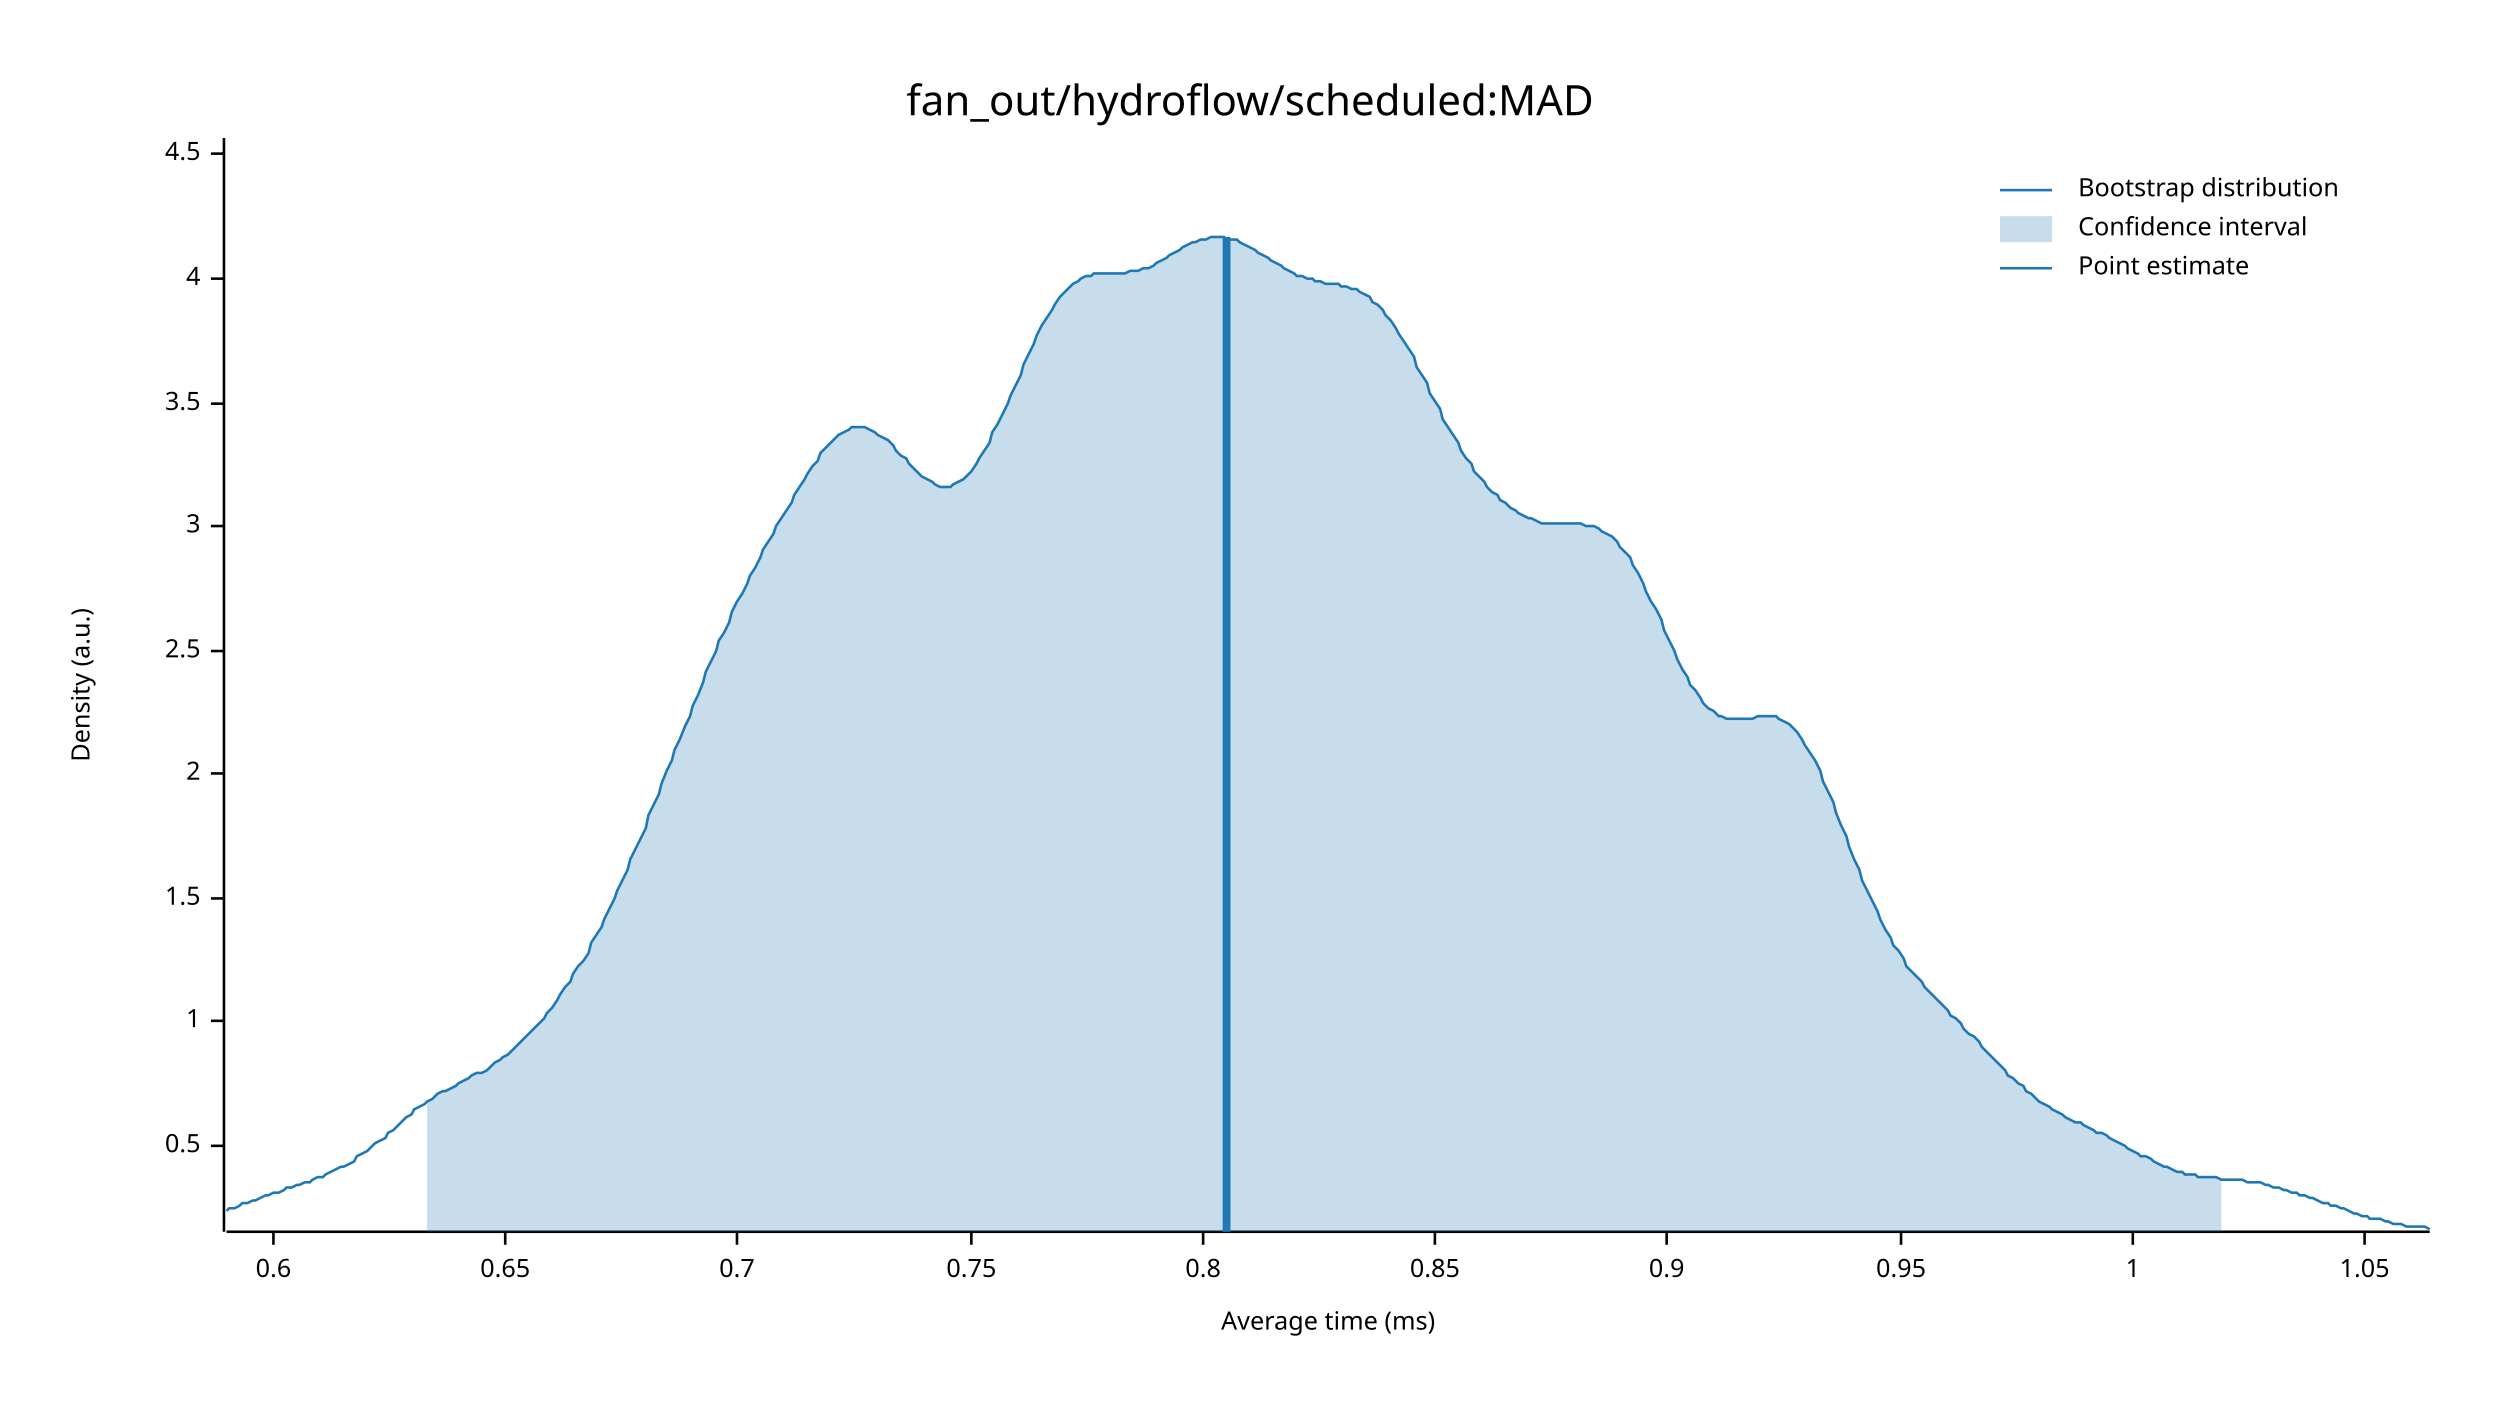
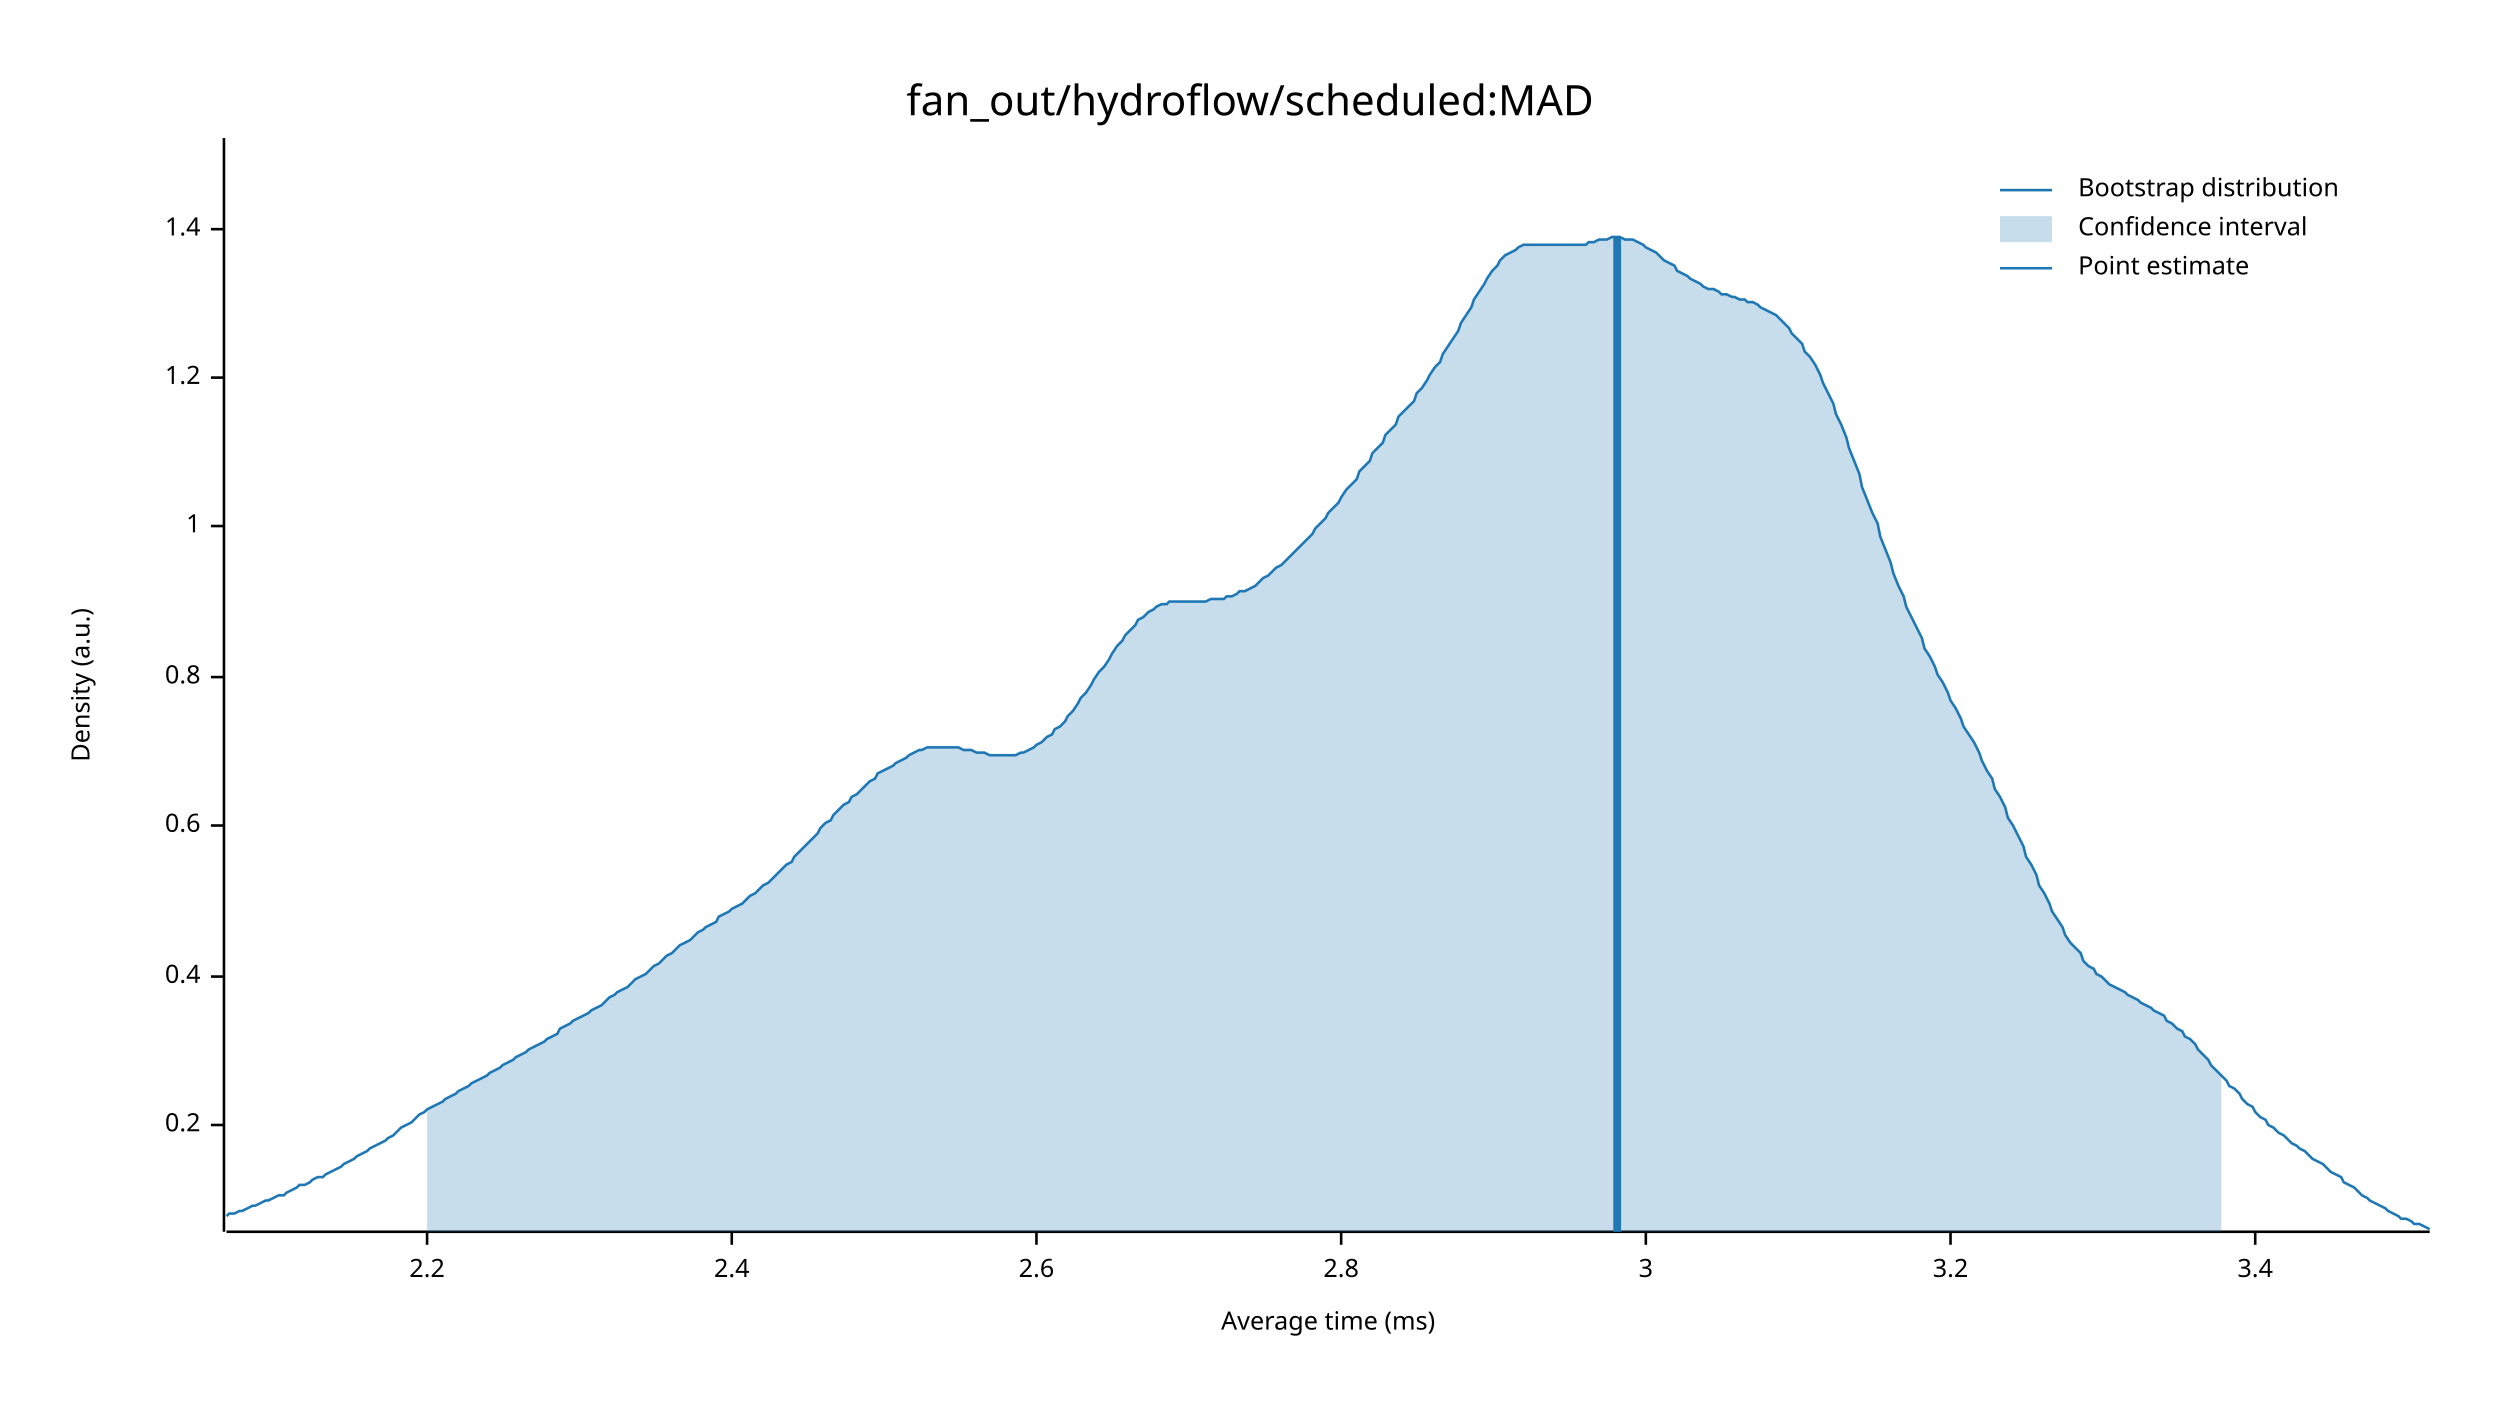
<svg xmlns="http://www.w3.org/2000/svg" width="960" height="540" viewBox="0 0 960 540">
  <text x="480" y="32" dy="0.76em" text-anchor="middle" font-family="sans-serif" font-size="16.129" opacity="1" fill="#000000">
fan_out/hydroflow/scheduled:MAD
</text>
  <text x="27" y="263" dy="0.76em" text-anchor="middle" font-family="sans-serif" font-size="9.677" opacity="1" fill="#000000" transform="rotate(270, 27, 263)">
Density (a.u.)
</text>
  <text x="510" y="513" dy="-0.5ex" text-anchor="middle" font-family="sans-serif" font-size="9.677" opacity="1" fill="#000000">
Average time (ms)
</text>
  <polyline fill="none" opacity="1" stroke="#000000" stroke-width="1" points="86,53 86,473 " />
-   <text x="77" y="440" dy="0.5ex" text-anchor="end" font-family="sans-serif" font-size="9.677" opacity="1" fill="#000000">
- 0.5
+   <text x="77" y="432" dy="0.5ex" text-anchor="end" font-family="sans-serif" font-size="9.677" opacity="1" fill="#000000">
+ 0.2
</text>
-   <polyline fill="none" opacity="1" stroke="#000000" stroke-width="1" points="81,440 86,440 " />
-   <text x="77" y="392" dy="0.5ex" text-anchor="end" font-family="sans-serif" font-size="9.677" opacity="1" fill="#000000">
+   <polyline fill="none" opacity="1" stroke="#000000" stroke-width="1" points="81,432 86,432 " />
+   <text x="77" y="375" dy="0.5ex" text-anchor="end" font-family="sans-serif" font-size="9.677" opacity="1" fill="#000000">
+ 0.4
+ </text>
+   <polyline fill="none" opacity="1" stroke="#000000" stroke-width="1" points="81,375 86,375 " />
+   <text x="77" y="317" dy="0.5ex" text-anchor="end" font-family="sans-serif" font-size="9.677" opacity="1" fill="#000000">
+ 0.6
+ </text>
+   <polyline fill="none" opacity="1" stroke="#000000" stroke-width="1" points="81,317 86,317 " />
+   <text x="77" y="260" dy="0.5ex" text-anchor="end" font-family="sans-serif" font-size="9.677" opacity="1" fill="#000000">
+ 0.8
+ </text>
+   <polyline fill="none" opacity="1" stroke="#000000" stroke-width="1" points="81,260 86,260 " />
+   <text x="77" y="202" dy="0.5ex" text-anchor="end" font-family="sans-serif" font-size="9.677" opacity="1" fill="#000000">
1
</text>
-   <polyline fill="none" opacity="1" stroke="#000000" stroke-width="1" points="81,392 86,392 " />
-   <text x="77" y="345" dy="0.5ex" text-anchor="end" font-family="sans-serif" font-size="9.677" opacity="1" fill="#000000">
- 1.5
+   <polyline fill="none" opacity="1" stroke="#000000" stroke-width="1" points="81,202 86,202 " />
+   <text x="77" y="145" dy="0.5ex" text-anchor="end" font-family="sans-serif" font-size="9.677" opacity="1" fill="#000000">
+ 1.2
</text>
-   <polyline fill="none" opacity="1" stroke="#000000" stroke-width="1" points="81,345 86,345 " />
-   <text x="77" y="297" dy="0.5ex" text-anchor="end" font-family="sans-serif" font-size="9.677" opacity="1" fill="#000000">
- 2
+   <polyline fill="none" opacity="1" stroke="#000000" stroke-width="1" points="81,145 86,145 " />
+   <text x="77" y="88" dy="0.5ex" text-anchor="end" font-family="sans-serif" font-size="9.677" opacity="1" fill="#000000">
+ 1.4
</text>
-   <polyline fill="none" opacity="1" stroke="#000000" stroke-width="1" points="81,297 86,297 " />
-   <text x="77" y="250" dy="0.5ex" text-anchor="end" font-family="sans-serif" font-size="9.677" opacity="1" fill="#000000">
- 2.5
+   <polyline fill="none" opacity="1" stroke="#000000" stroke-width="1" points="81,88 86,88 " />
+   <polyline fill="none" opacity="1" stroke="#000000" stroke-width="1" points="87,473 933,473 " />
+   <text x="164" y="483" dy="0.76em" text-anchor="middle" font-family="sans-serif" font-size="9.677" opacity="1" fill="#000000">
+ 2.2
</text>
-   <polyline fill="none" opacity="1" stroke="#000000" stroke-width="1" points="81,250 86,250 " />
-   <text x="77" y="202" dy="0.5ex" text-anchor="end" font-family="sans-serif" font-size="9.677" opacity="1" fill="#000000">
+   <polyline fill="none" opacity="1" stroke="#000000" stroke-width="1" points="164,473 164,478 " />
+   <text x="281" y="483" dy="0.76em" text-anchor="middle" font-family="sans-serif" font-size="9.677" opacity="1" fill="#000000">
+ 2.4
+ </text>
+   <polyline fill="none" opacity="1" stroke="#000000" stroke-width="1" points="281,473 281,478 " />
+   <text x="398" y="483" dy="0.76em" text-anchor="middle" font-family="sans-serif" font-size="9.677" opacity="1" fill="#000000">
+ 2.6
+ </text>
+   <polyline fill="none" opacity="1" stroke="#000000" stroke-width="1" points="398,473 398,478 " />
+   <text x="515" y="483" dy="0.76em" text-anchor="middle" font-family="sans-serif" font-size="9.677" opacity="1" fill="#000000">
+ 2.8
+ </text>
+   <polyline fill="none" opacity="1" stroke="#000000" stroke-width="1" points="515,473 515,478 " />
+   <text x="632" y="483" dy="0.76em" text-anchor="middle" font-family="sans-serif" font-size="9.677" opacity="1" fill="#000000">
3
</text>
-   <polyline fill="none" opacity="1" stroke="#000000" stroke-width="1" points="81,202 86,202 " />
-   <text x="77" y="155" dy="0.5ex" text-anchor="end" font-family="sans-serif" font-size="9.677" opacity="1" fill="#000000">
- 3.5
+   <polyline fill="none" opacity="1" stroke="#000000" stroke-width="1" points="632,473 632,478 " />
+   <text x="749" y="483" dy="0.76em" text-anchor="middle" font-family="sans-serif" font-size="9.677" opacity="1" fill="#000000">
+ 3.2
</text>
-   <polyline fill="none" opacity="1" stroke="#000000" stroke-width="1" points="81,155 86,155 " />
-   <text x="77" y="107" dy="0.5ex" text-anchor="end" font-family="sans-serif" font-size="9.677" opacity="1" fill="#000000">
- 4
+   <polyline fill="none" opacity="1" stroke="#000000" stroke-width="1" points="749,473 749,478 " />
+   <text x="866" y="483" dy="0.76em" text-anchor="middle" font-family="sans-serif" font-size="9.677" opacity="1" fill="#000000">
+ 3.4
</text>
-   <polyline fill="none" opacity="1" stroke="#000000" stroke-width="1" points="81,107 86,107 " />
-   <text x="77" y="59" dy="0.5ex" text-anchor="end" font-family="sans-serif" font-size="9.677" opacity="1" fill="#000000">
- 4.5
- </text>
-   <polyline fill="none" opacity="1" stroke="#000000" stroke-width="1" points="81,59 86,59 " />
-   <polyline fill="none" opacity="1" stroke="#000000" stroke-width="1" points="87,473 933,473 " />
-   <text x="105" y="483" dy="0.76em" text-anchor="middle" font-family="sans-serif" font-size="9.677" opacity="1" fill="#000000">
- 0.6
- </text>
-   <polyline fill="none" opacity="1" stroke="#000000" stroke-width="1" points="105,473 105,478 " />
-   <text x="194" y="483" dy="0.76em" text-anchor="middle" font-family="sans-serif" font-size="9.677" opacity="1" fill="#000000">
- 0.65
- </text>
-   <polyline fill="none" opacity="1" stroke="#000000" stroke-width="1" points="194,473 194,478 " />
-   <text x="283" y="483" dy="0.76em" text-anchor="middle" font-family="sans-serif" font-size="9.677" opacity="1" fill="#000000">
- 0.7
- </text>
-   <polyline fill="none" opacity="1" stroke="#000000" stroke-width="1" points="283,473 283,478 " />
-   <text x="373" y="483" dy="0.76em" text-anchor="middle" font-family="sans-serif" font-size="9.677" opacity="1" fill="#000000">
- 0.75
- </text>
-   <polyline fill="none" opacity="1" stroke="#000000" stroke-width="1" points="373,473 373,478 " />
-   <text x="462" y="483" dy="0.76em" text-anchor="middle" font-family="sans-serif" font-size="9.677" opacity="1" fill="#000000">
- 0.8
- </text>
-   <polyline fill="none" opacity="1" stroke="#000000" stroke-width="1" points="462,473 462,478 " />
-   <text x="551" y="483" dy="0.76em" text-anchor="middle" font-family="sans-serif" font-size="9.677" opacity="1" fill="#000000">
- 0.85
- </text>
-   <polyline fill="none" opacity="1" stroke="#000000" stroke-width="1" points="551,473 551,478 " />
-   <text x="640" y="483" dy="0.76em" text-anchor="middle" font-family="sans-serif" font-size="9.677" opacity="1" fill="#000000">
- 0.9
- </text>
-   <polyline fill="none" opacity="1" stroke="#000000" stroke-width="1" points="640,473 640,478 " />
-   <text x="730" y="483" dy="0.76em" text-anchor="middle" font-family="sans-serif" font-size="9.677" opacity="1" fill="#000000">
- 0.95
- </text>
-   <polyline fill="none" opacity="1" stroke="#000000" stroke-width="1" points="730,473 730,478 " />
-   <text x="819" y="483" dy="0.76em" text-anchor="middle" font-family="sans-serif" font-size="9.677" opacity="1" fill="#000000">
- 1
- </text>
-   <polyline fill="none" opacity="1" stroke="#000000" stroke-width="1" points="819,473 819,478 " />
-   <text x="908" y="483" dy="0.76em" text-anchor="middle" font-family="sans-serif" font-size="9.677" opacity="1" fill="#000000">
- 1.05
- </text>
-   <polyline fill="none" opacity="1" stroke="#000000" stroke-width="1" points="908,473 908,478 " />
-   <polyline fill="none" opacity="1" stroke="#1F78B4" stroke-width="1" points="87,465 88,464 90,464 92,463 93,462 95,462 97,461 98,461 100,460 102,459 103,459 105,458 107,458 109,457 110,456 112,456 114,455 115,455 117,454 119,454 120,453 122,452 124,452 125,451 127,450 129,449 131,448 132,448 134,447 136,446 137,444 139,443 141,442 142,441 144,439 146,438 148,437 149,435 151,434 153,432 154,431 156,429 158,428 159,426 161,425 163,424 164,423 166,422 168,420 170,419 171,419 173,418 175,417 176,416 178,415 180,414 181,413 183,412 185,412 187,411 188,410 190,408 192,407 193,406 195,405 197,403 198,402 200,400 202,398 203,397 205,395 207,393 209,391 210,389 212,387 214,384 215,382 217,379 219,377 220,374 222,371 224,369 226,366 227,362 229,359 231,356 232,353 234,349 236,345 237,342 239,338 241,334 242,330 244,326 246,322 248,318 249,313 251,309 253,305 254,301 256,296 258,292 259,288 261,284 263,279 265,275 266,271 268,267 270,262 271,258 273,254 275,250 276,246 278,243 280,239 281,235 283,231 285,228 287,224 288,221 290,218 292,214 293,211 295,208 297,205 298,202 300,199 302,196 304,193 305,190 307,187 309,184 310,182 312,179 314,177 315,174 317,172 319,170 320,169 322,167 324,166 326,165 327,164 329,164 331,164 332,164 334,165 336,166 337,167 339,168 341,169 343,171 344,173 346,175 348,176 349,178 351,180 353,182 354,183 356,184 358,185 359,186 361,187 363,187 365,187 366,186 368,185 370,184 371,183 373,181 375,178 376,176 378,173 380,170 381,166 383,163 385,159 387,155 388,152 390,148 392,144 393,140 395,136 397,132 398,129 400,125 402,122 404,119 405,117 407,114 409,112 410,111 412,109 414,108 415,107 417,106 419,106 420,105 422,105 424,105 426,105 427,105 429,105 431,105 432,105 434,104 436,104 437,104 439,103 441,103 443,102 444,101 446,100 448,99 449,98 451,97 453,96 454,95 456,94 458,93 459,93 461,92 463,92 465,91 466,91 468,91 470,91 471,92 473,92 475,92 476,93 478,94 480,95 482,96 483,97 485,98 487,99 488,100 490,101 492,102 493,103 495,104 497,105 498,106 500,106 502,107 504,107 505,108 507,108 509,109 510,109 512,109 514,109 515,110 517,110 519,111 521,111 522,112 524,113 526,114 527,116 529,117 531,119 532,121 534,123 536,126 537,128 539,131 541,134 543,137 544,141 546,144 548,147 549,151 551,154 553,157 554,161 556,164 558,167 560,170 561,173 563,176 565,178 566,181 568,183 570,185 571,187 573,189 575,190 576,192 578,193 580,195 582,196 583,197 585,198 587,199 588,199 590,200 592,201 593,201 595,201 597,201 599,201 600,201 602,201 604,201 605,201 607,201 609,202 610,202 612,202 614,203 615,204 617,205 619,206 621,208 622,210 624,212 626,214 627,217 629,220 631,224 632,227 634,231 636,234 638,238 639,242 641,246 643,250 644,253 646,257 648,260 649,263 651,265 653,268 654,270 656,272 658,273 660,275 661,275 663,276 665,276 666,276 668,276 670,276 671,276 673,276 675,275 676,275 678,275 680,275 682,275 683,276 685,277 687,278 688,279 690,281 692,284 693,286 695,289 697,292 699,296 700,300 702,304 704,308 705,312 707,317 709,321 710,325 712,330 714,334 715,338 717,342 719,346 721,350 722,353 724,357 726,360 727,363 729,365 731,368 732,371 734,373 736,375 738,377 739,379 741,381 743,383 744,384 746,386 748,388 749,390 751,391 753,393 754,395 756,397 758,398 760,400 761,402 763,404 765,406 766,407 768,409 770,411 771,413 773,414 775,416 777,417 778,419 780,420 782,422 783,423 785,424 787,425 788,426 790,427 792,428 793,429 795,430 797,431 799,431 800,432 802,433 804,434 805,435 807,435 809,436 810,437 812,438 814,439 816,440 817,441 819,442 821,443 822,444 824,444 826,445 827,446 829,447 831,448 832,448 834,449 836,450 838,450 839,451 841,451 843,451 844,452 846,452 848,452 849,452 851,452 853,453 855,453 856,453 858,453 860,453 861,453 863,454 865,454 866,454 868,454 870,455 871,455 873,456 875,456 877,457 878,457 880,458 882,458 883,459 885,459 887,460 888,460 890,461 892,462 894,462 895,463 897,463 899,464 900,464 902,465 904,466 905,466 907,467 909,467 910,468 912,468 914,468 916,469 917,469 919,470 921,470 922,470 924,471 926,471 927,471 929,471 931,471 933,472 " />
-   <polygon opacity="0.25" fill="#1F78B4" points="164,423 166,422 168,420 170,419 171,419 173,418 175,417 176,416 178,415 180,414 181,413 183,412 185,412 187,411 188,410 190,408 192,407 193,406 195,405 197,403 198,402 200,400 202,398 203,397 205,395 207,393 209,391 210,389 212,387 214,384 215,382 217,379 219,377 220,374 222,371 224,369 226,366 227,362 229,359 231,356 232,353 234,349 236,345 237,342 239,338 241,334 242,330 244,326 246,322 248,318 249,313 251,309 253,305 254,301 256,296 258,292 259,288 261,284 263,279 265,275 266,271 268,267 270,262 271,258 273,254 275,250 276,246 278,243 280,239 281,235 283,231 285,228 287,224 288,221 290,218 292,214 293,211 295,208 297,205 298,202 300,199 302,196 304,193 305,190 307,187 309,184 310,182 312,179 314,177 315,174 317,172 319,170 320,169 322,167 324,166 326,165 327,164 329,164 331,164 332,164 334,165 336,166 337,167 339,168 341,169 343,171 344,173 346,175 348,176 349,178 351,180 353,182 354,183 356,184 358,185 359,186 361,187 363,187 365,187 366,186 368,185 370,184 371,183 373,181 375,178 376,176 378,173 380,170 381,166 383,163 385,159 387,155 388,152 390,148 392,144 393,140 395,136 397,132 398,129 400,125 402,122 404,119 405,117 407,114 409,112 410,111 412,109 414,108 415,107 417,106 419,106 420,105 422,105 424,105 426,105 427,105 429,105 431,105 432,105 434,104 436,104 437,104 439,103 441,103 443,102 444,101 446,100 448,99 449,98 451,97 453,96 454,95 456,94 458,93 459,93 461,92 463,92 465,91 466,91 468,91 470,91 471,92 473,92 475,92 476,93 478,94 480,95 482,96 483,97 485,98 487,99 488,100 490,101 492,102 493,103 495,104 497,105 498,106 500,106 502,107 504,107 505,108 507,108 509,109 510,109 512,109 514,109 515,110 517,110 519,111 521,111 522,112 524,113 526,114 527,116 529,117 531,119 532,121 534,123 536,126 537,128 539,131 541,134 543,137 544,141 546,144 548,147 549,151 551,154 553,157 554,161 556,164 558,167 560,170 561,173 563,176 565,178 566,181 568,183 570,185 571,187 573,189 575,190 576,192 578,193 580,195 582,196 583,197 585,198 587,199 588,199 590,200 592,201 593,201 595,201 597,201 599,201 600,201 602,201 604,201 605,201 607,201 609,202 610,202 612,202 614,203 615,204 617,205 619,206 621,208 622,210 624,212 626,214 627,217 629,220 631,224 632,227 634,231 636,234 638,238 639,242 641,246 643,250 644,253 646,257 648,260 649,263 651,265 653,268 654,270 656,272 658,273 660,275 661,275 663,276 665,276 666,276 668,276 670,276 671,276 673,276 675,275 676,275 678,275 680,275 682,275 683,276 685,277 687,278 688,279 690,281 692,284 693,286 695,289 697,292 699,296 700,300 702,304 704,308 705,312 707,317 709,321 710,325 712,330 714,334 715,338 717,342 719,346 721,350 722,353 724,357 726,360 727,363 729,365 731,368 732,371 734,373 736,375 738,377 739,379 741,381 743,383 744,384 746,386 748,388 749,390 751,391 753,393 754,395 756,397 758,398 760,400 761,402 763,404 765,406 766,407 768,409 770,411 771,413 773,414 775,416 777,417 778,419 780,420 782,422 783,423 785,424 787,425 788,426 790,427 792,428 793,429 795,430 797,431 799,431 800,432 802,433 804,434 805,435 807,435 809,436 810,437 812,438 814,439 816,440 817,441 819,442 821,443 822,444 824,444 826,445 827,446 829,447 831,448 832,448 834,449 836,450 838,450 839,451 841,451 843,451 844,452 846,452 848,452 849,452 851,452 853,453 853,473 164,473 " />
-   <polyline fill="none" opacity="1" stroke="#1F78B4" stroke-width="3" points="471,473 471,91 " />
+   <polyline fill="none" opacity="1" stroke="#000000" stroke-width="1" points="866,473 866,478 " />
+   <polyline fill="none" opacity="1" stroke="#1F78B4" stroke-width="1" points="87,467 88,466 90,466 92,465 93,465 95,464 97,463 98,463 100,462 102,461 103,461 105,460 107,459 109,459 110,458 112,457 114,456 115,455 117,455 119,454 120,453 122,452 124,452 125,451 127,450 129,449 131,448 132,447 134,446 136,445 137,444 139,443 141,442 142,441 144,440 146,439 148,438 149,437 151,436 153,434 154,433 156,432 158,431 159,430 161,428 163,427 164,426 166,425 168,424 170,423 171,422 173,421 175,420 176,419 178,418 180,417 181,416 183,415 185,414 187,413 188,412 190,411 192,410 193,409 195,408 197,407 198,406 200,405 202,404 203,403 205,402 207,401 209,400 210,399 212,398 214,397 215,395 217,394 219,393 220,392 222,391 224,390 226,389 227,388 229,387 231,386 232,385 234,383 236,382 237,381 239,380 241,379 242,378 244,376 246,375 248,374 249,373 251,371 253,370 254,369 256,367 258,366 259,365 261,363 263,362 265,361 266,360 268,358 270,357 271,356 273,355 275,354 276,352 278,351 280,350 281,349 283,348 285,347 287,345 288,344 290,343 292,341 293,340 295,339 297,337 298,336 300,334 302,332 304,331 305,329 307,327 309,325 310,324 312,322 314,320 315,318 317,316 319,315 320,313 322,311 324,309 326,308 327,306 329,305 331,303 332,302 334,300 336,299 337,297 339,296 341,295 343,294 344,293 346,292 348,291 349,290 351,289 353,288 354,288 356,287 358,287 359,287 361,287 363,287 365,287 366,287 368,287 370,288 371,288 373,288 375,289 376,289 378,289 380,290 381,290 383,290 385,290 387,290 388,290 390,290 392,289 393,289 395,288 397,287 398,286 400,285 402,283 404,282 405,280 407,279 409,277 410,275 412,273 414,270 415,268 417,266 419,263 420,261 422,258 424,256 426,253 427,251 429,248 431,246 432,244 434,242 436,240 437,238 439,237 441,235 443,234 444,233 446,232 448,232 449,231 451,231 453,231 454,231 456,231 458,231 459,231 461,231 463,231 465,230 466,230 468,230 470,230 471,229 473,229 475,228 476,227 478,227 480,226 482,225 483,224 485,222 487,221 488,220 490,218 492,217 493,216 495,214 497,212 498,211 500,209 502,207 504,205 505,203 507,201 509,199 510,197 512,195 514,193 515,191 517,188 519,186 521,184 522,181 524,179 526,177 527,174 529,172 531,170 532,167 534,165 536,163 537,160 539,158 541,156 543,154 544,151 546,149 548,146 549,144 551,141 553,139 554,136 556,133 558,130 560,127 561,124 563,121 565,118 566,115 568,112 570,109 571,107 573,104 575,102 576,100 578,98 580,97 582,96 583,95 585,94 587,94 588,94 590,94 592,94 593,94 595,94 597,94 599,94 600,94 602,94 604,94 605,94 607,94 609,94 610,93 612,93 614,92 615,92 617,92 619,91 621,91 622,91 624,92 626,92 627,92 629,93 631,94 632,95 634,96 636,97 638,99 639,100 641,101 643,102 644,104 646,105 648,106 649,107 651,108 653,109 654,110 656,111 658,111 660,112 661,113 663,113 665,114 666,114 668,115 670,115 671,116 673,116 675,117 676,118 678,119 680,120 682,121 683,122 685,124 687,126 688,128 690,130 692,132 693,135 695,137 697,140 699,144 700,147 702,151 704,155 705,159 707,163 709,168 710,172 712,177 714,182 715,187 717,192 719,197 721,201 722,206 724,211 726,216 727,220 729,225 731,229 732,233 734,237 736,241 738,245 739,249 741,252 743,256 744,259 746,262 748,266 749,269 751,272 753,276 754,279 756,282 758,285 760,289 761,292 763,296 765,299 766,303 768,306 770,310 771,314 773,317 775,321 777,325 778,329 780,332 782,336 783,340 785,343 787,347 788,350 790,353 792,356 793,359 795,362 797,364 799,366 800,369 802,371 804,372 805,374 807,375 809,377 810,378 812,379 814,380 816,381 817,382 819,383 821,384 822,385 824,386 826,387 827,388 829,389 831,390 832,392 834,393 836,395 838,396 839,398 841,399 843,401 844,403 846,405 848,407 849,409 851,411 853,413 855,415 856,417 858,418 860,420 861,422 863,424 865,425 866,427 868,429 870,430 871,432 873,433 875,435 877,436 878,437 880,439 882,440 883,441 885,442 887,444 888,445 890,446 892,447 894,449 895,450 897,451 899,452 900,454 902,455 904,456 905,457 907,459 909,460 910,461 912,462 914,463 916,464 917,465 919,466 921,467 922,468 924,468 926,469 927,470 929,470 931,471 933,472 " />
+   <polygon opacity="0.25" fill="#1F78B4" points="164,426 166,425 168,424 170,423 171,422 173,421 175,420 176,419 178,418 180,417 181,416 183,415 185,414 187,413 188,412 190,411 192,410 193,409 195,408 197,407 198,406 200,405 202,404 203,403 205,402 207,401 209,400 210,399 212,398 214,397 215,395 217,394 219,393 220,392 222,391 224,390 226,389 227,388 229,387 231,386 232,385 234,383 236,382 237,381 239,380 241,379 242,378 244,376 246,375 248,374 249,373 251,371 253,370 254,369 256,367 258,366 259,365 261,363 263,362 265,361 266,360 268,358 270,357 271,356 273,355 275,354 276,352 278,351 280,350 281,349 283,348 285,347 287,345 288,344 290,343 292,341 293,340 295,339 297,337 298,336 300,334 302,332 304,331 305,329 307,327 309,325 310,324 312,322 314,320 315,318 317,316 319,315 320,313 322,311 324,309 326,308 327,306 329,305 331,303 332,302 334,300 336,299 337,297 339,296 341,295 343,294 344,293 346,292 348,291 349,290 351,289 353,288 354,288 356,287 358,287 359,287 361,287 363,287 365,287 366,287 368,287 370,288 371,288 373,288 375,289 376,289 378,289 380,290 381,290 383,290 385,290 387,290 388,290 390,290 392,289 393,289 395,288 397,287 398,286 400,285 402,283 404,282 405,280 407,279 409,277 410,275 412,273 414,270 415,268 417,266 419,263 420,261 422,258 424,256 426,253 427,251 429,248 431,246 432,244 434,242 436,240 437,238 439,237 441,235 443,234 444,233 446,232 448,232 449,231 451,231 453,231 454,231 456,231 458,231 459,231 461,231 463,231 465,230 466,230 468,230 470,230 471,229 473,229 475,228 476,227 478,227 480,226 482,225 483,224 485,222 487,221 488,220 490,218 492,217 493,216 495,214 497,212 498,211 500,209 502,207 504,205 505,203 507,201 509,199 510,197 512,195 514,193 515,191 517,188 519,186 521,184 522,181 524,179 526,177 527,174 529,172 531,170 532,167 534,165 536,163 537,160 539,158 541,156 543,154 544,151 546,149 548,146 549,144 551,141 553,139 554,136 556,133 558,130 560,127 561,124 563,121 565,118 566,115 568,112 570,109 571,107 573,104 575,102 576,100 578,98 580,97 582,96 583,95 585,94 587,94 588,94 590,94 592,94 593,94 595,94 597,94 599,94 600,94 602,94 604,94 605,94 607,94 609,94 610,93 612,93 614,92 615,92 617,92 619,91 621,91 622,91 624,92 626,92 627,92 629,93 631,94 632,95 634,96 636,97 638,99 639,100 641,101 643,102 644,104 646,105 648,106 649,107 651,108 653,109 654,110 656,111 658,111 660,112 661,113 663,113 665,114 666,114 668,115 670,115 671,116 673,116 675,117 676,118 678,119 680,120 682,121 683,122 685,124 687,126 688,128 690,130 692,132 693,135 695,137 697,140 699,144 700,147 702,151 704,155 705,159 707,163 709,168 710,172 712,177 714,182 715,187 717,192 719,197 721,201 722,206 724,211 726,216 727,220 729,225 731,229 732,233 734,237 736,241 738,245 739,249 741,252 743,256 744,259 746,262 748,266 749,269 751,272 753,276 754,279 756,282 758,285 760,289 761,292 763,296 765,299 766,303 768,306 770,310 771,314 773,317 775,321 777,325 778,329 780,332 782,336 783,340 785,343 787,347 788,350 790,353 792,356 793,359 795,362 797,364 799,366 800,369 802,371 804,372 805,374 807,375 809,377 810,378 812,379 814,380 816,381 817,382 819,383 821,384 822,385 824,386 826,387 827,388 829,389 831,390 832,392 834,393 836,395 838,396 839,398 841,399 843,401 844,403 846,405 848,407 849,409 851,411 853,413 853,473 164,473 " />
+   <polyline fill="none" opacity="1" stroke="#1F78B4" stroke-width="3" points="621,473 621,91 " />
  <text x="798" y="68" dy="0.76em" text-anchor="start" font-family="sans-serif" font-size="9.677" opacity="1" fill="#000000">
Bootstrap distribution
</text>
  <text x="798" y="83" dy="0.76em" text-anchor="start" font-family="sans-serif" font-size="9.677" opacity="1" fill="#000000">
Confidence interval
</text>
  <text x="798" y="98" dy="0.76em" text-anchor="start" font-family="sans-serif" font-size="9.677" opacity="1" fill="#000000">
Point estimate
</text>
  <polyline fill="none" opacity="1" stroke="#1F78B4" stroke-width="1" points="768,73 788,73 " />
  <rect x="768" y="83" width="20" height="10" opacity="0.25" fill="#1F78B4" stroke="none" />
  <polyline fill="none" opacity="1" stroke="#1F78B4" stroke-width="1" points="768,103 788,103 " />
</svg>
